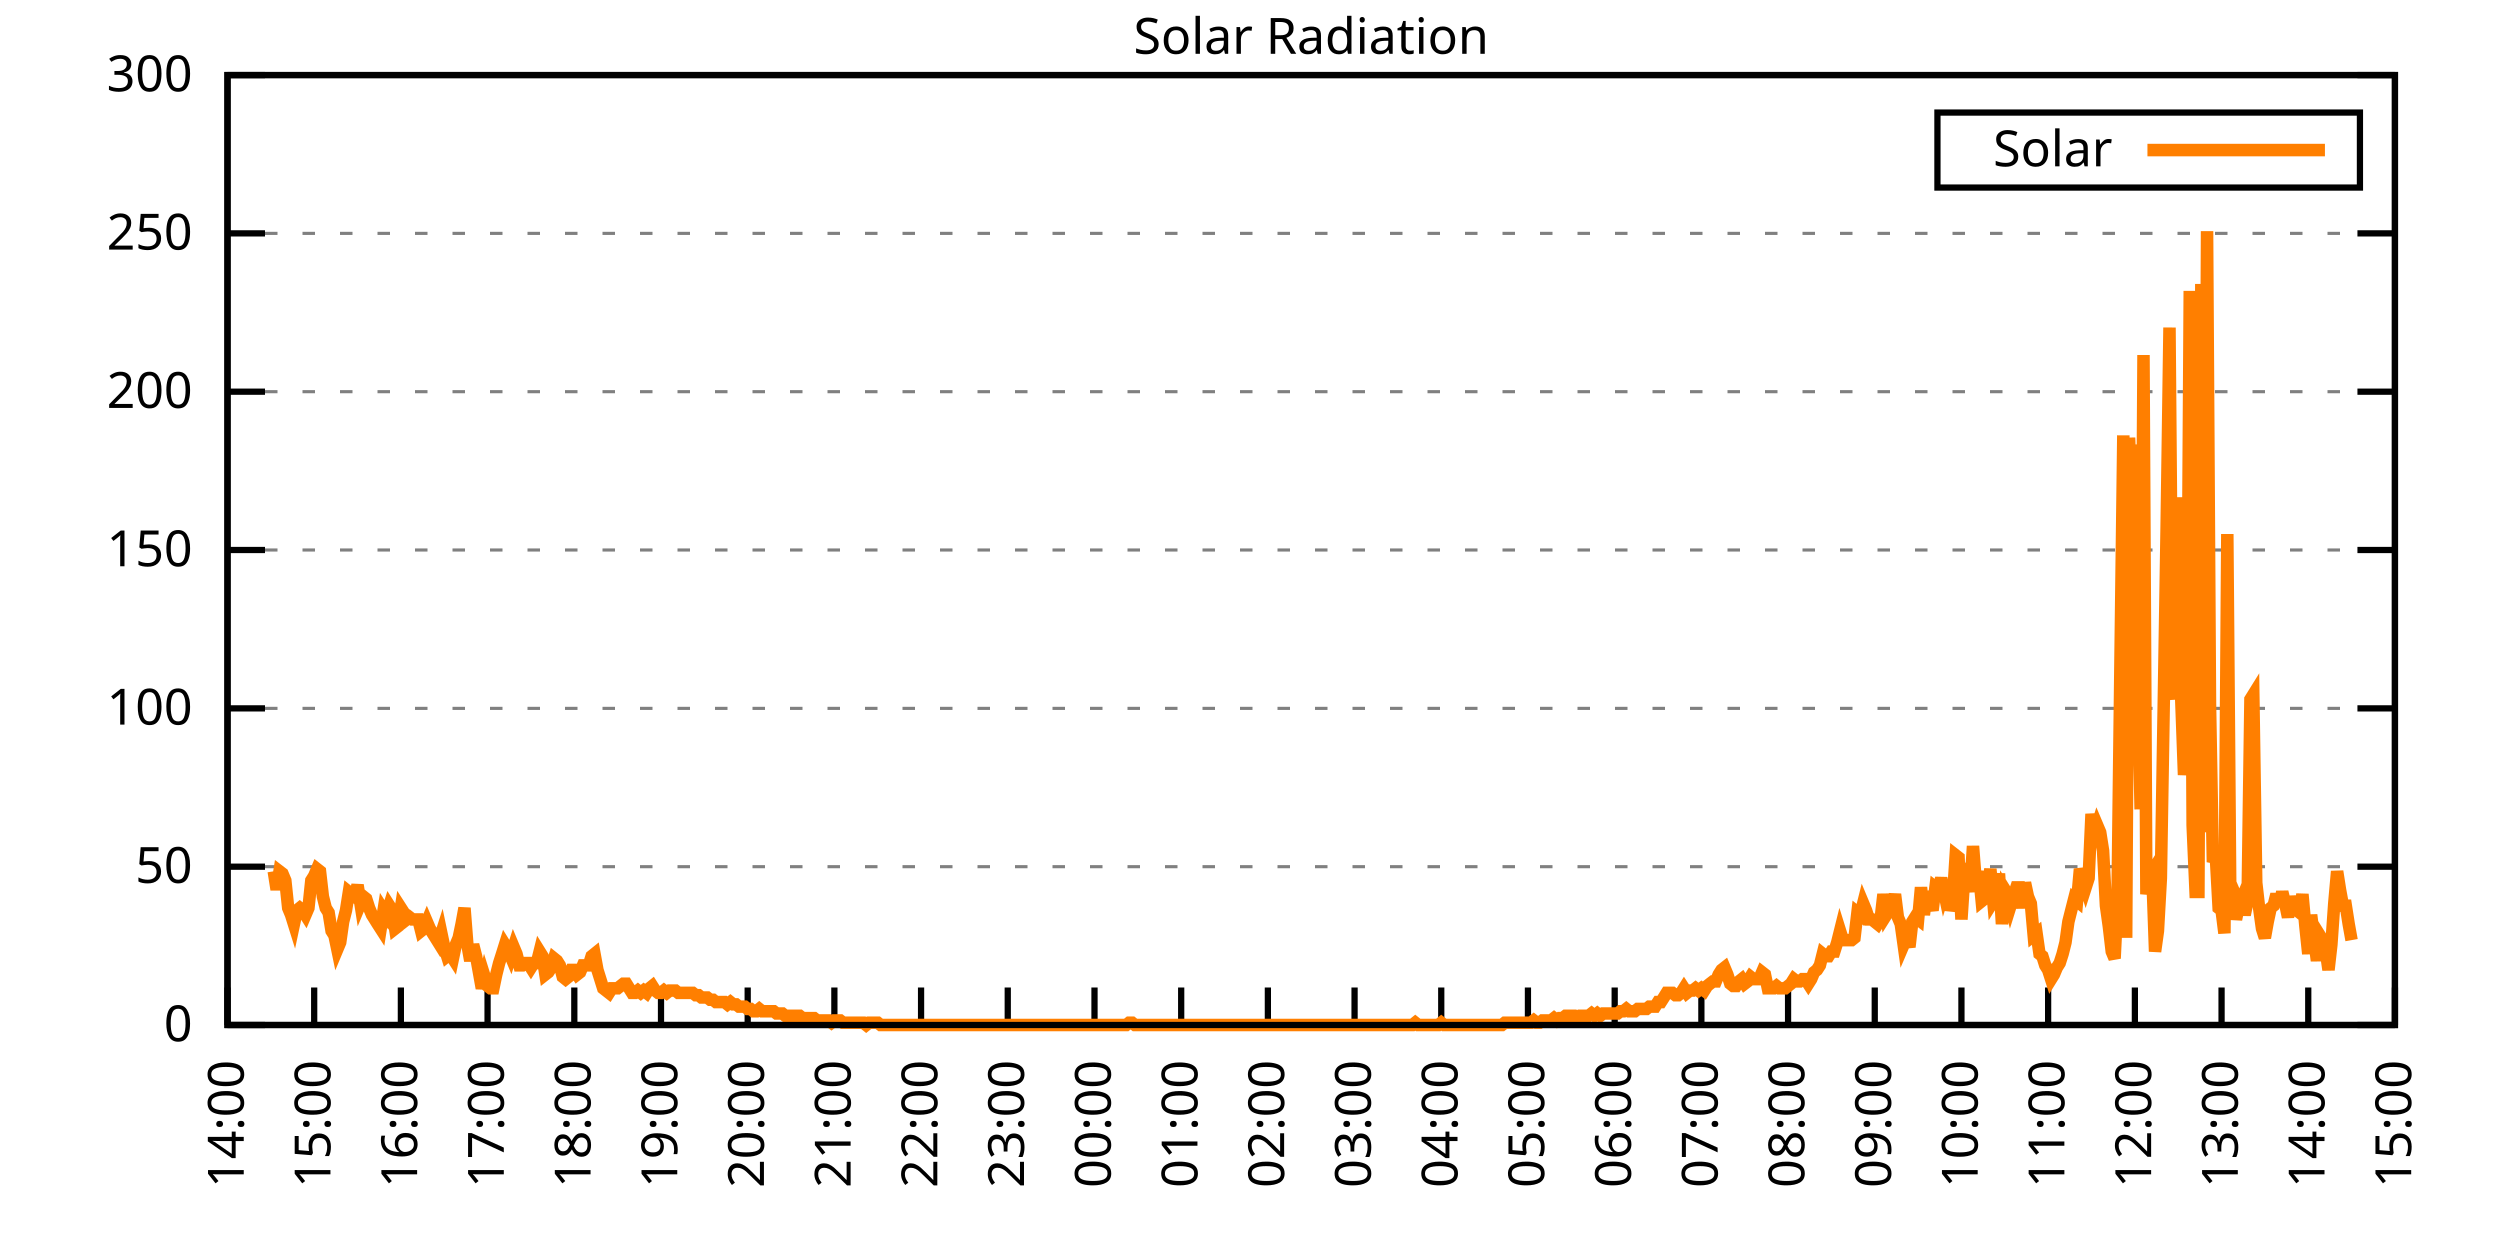
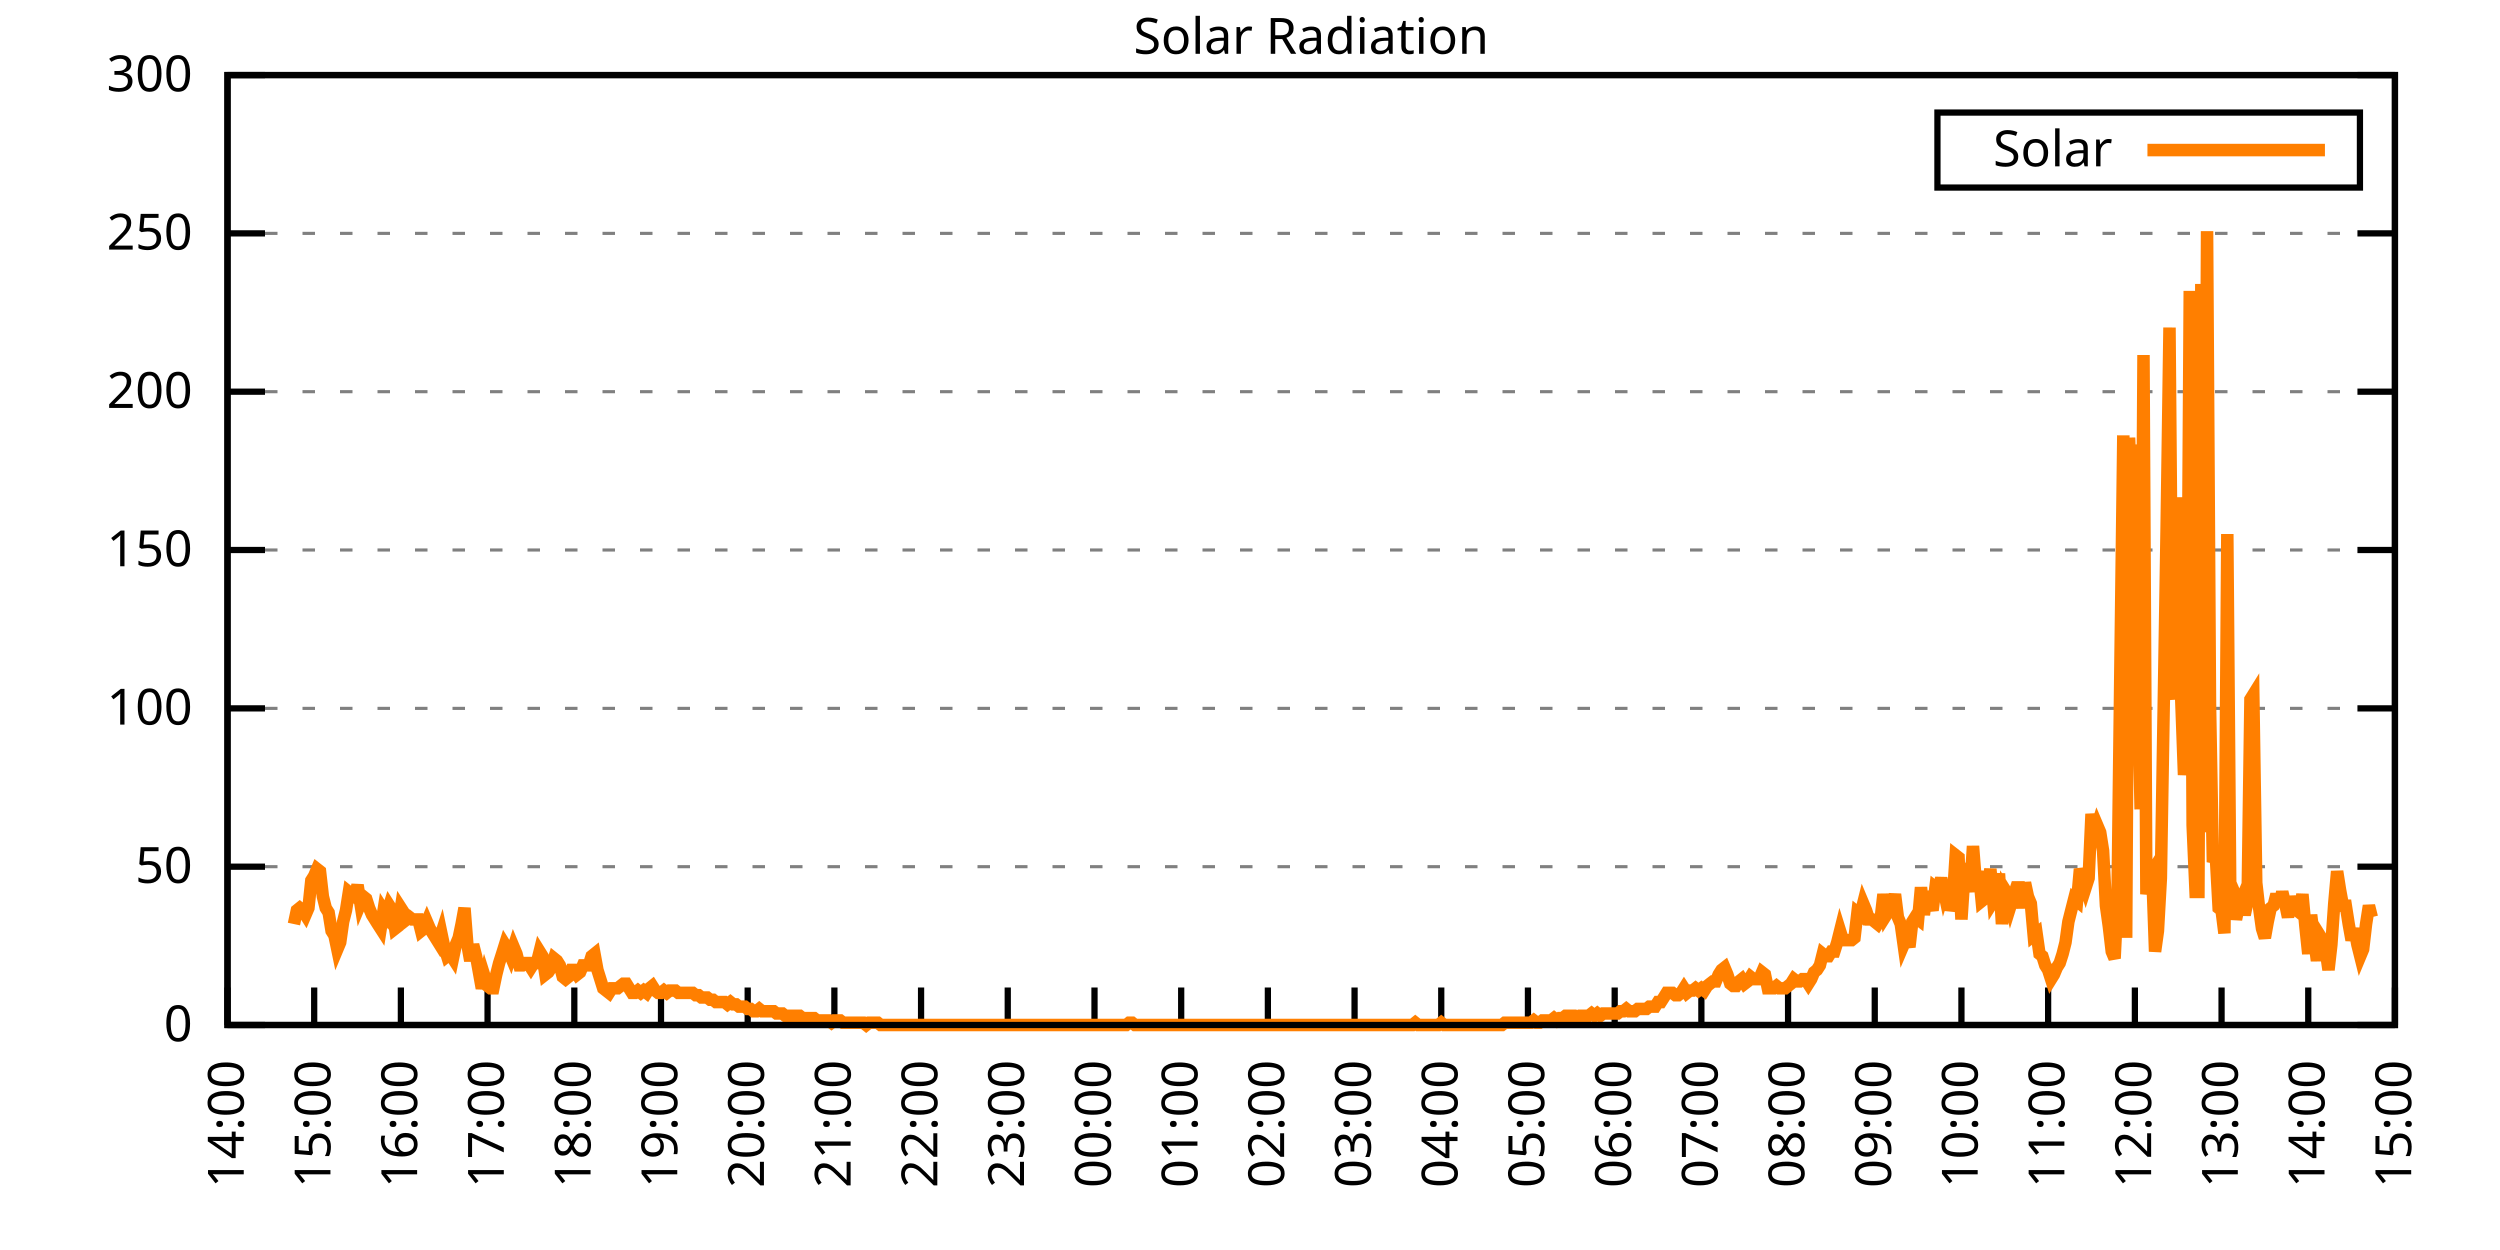
<svg xmlns="http://www.w3.org/2000/svg" xmlns:xlink="http://www.w3.org/1999/xlink" width="400" height="200" viewBox="0 0 400 200">
  <g id="gnuplot_canvas">
    <rect x="0" y="0" width="400" height="200" fill="none" />
    <defs>
      <circle id="gpDot" r="0.5" stroke-width="0.5" stroke="currentColor" />
      <path id="gpPt0" stroke-width="0.333" stroke="currentColor" d="M-1,0 h2 M0,-1 v2" />
      <path id="gpPt1" stroke-width="0.333" stroke="currentColor" d="M-1,-1 L1,1 M1,-1 L-1,1" />
      <path id="gpPt2" stroke-width="0.333" stroke="currentColor" d="M-1,0 L1,0 M0,-1 L0,1 M-1,-1 L1,1 M-1,1 L1,-1" />
      <rect id="gpPt3" stroke-width="0.333" stroke="currentColor" x="-1" y="-1" width="2" height="2" />
      <rect id="gpPt4" stroke-width="0.333" stroke="currentColor" fill="currentColor" x="-1" y="-1" width="2" height="2" />
      <circle id="gpPt5" stroke-width="0.333" stroke="currentColor" cx="0" cy="0" r="1" />
      <use xlink:href="#gpPt5" id="gpPt6" fill="currentColor" stroke="none" />
      <path id="gpPt7" stroke-width="0.333" stroke="currentColor" d="M0,-1.33 L-1.33,0.67 L1.33,0.67 z" />
      <use xlink:href="#gpPt7" id="gpPt8" fill="currentColor" stroke="none" />
      <use xlink:href="#gpPt7" id="gpPt9" stroke="currentColor" transform="rotate(180)" />
      <use xlink:href="#gpPt9" id="gpPt10" fill="currentColor" stroke="none" />
      <use xlink:href="#gpPt3" id="gpPt11" stroke="currentColor" transform="rotate(45)" />
      <use xlink:href="#gpPt11" id="gpPt12" fill="currentColor" stroke="none" />
      <path id="gpPt13" stroke-width="0.333" stroke="currentColor" d="M0,1.330 L1.265,0.411 L0.782,-1.067 L-0.782,-1.076 L-1.265,0.411 z" />
      <use xlink:href="#gpPt13" id="gpPt14" fill="currentColor" stroke="none" />
      <filter id="textbox" filterUnits="objectBoundingBox" x="0" y="0" height="1" width="1">
        <feFlood flood-color="white" flood-opacity="1" result="bgnd" />
        <feComposite in="SourceGraphic" in2="bgnd" operator="atop" />
      </filter>
      <filter id="greybox" filterUnits="objectBoundingBox" x="0" y="0" height="1" width="1">
        <feFlood flood-color="lightgrey" flood-opacity="1" result="grey" />
        <feComposite in="SourceGraphic" in2="grey" operator="atop" />
      </filter>
    </defs>
    <g fill="none" color="white" stroke="currentColor" stroke-width="1.00" stroke-linecap="butt" stroke-linejoin="miter">
</g>
    <g fill="none" color="black" stroke="currentColor" stroke-width="1.00" stroke-linecap="butt" stroke-linejoin="miter">
      <g stroke="none" shape-rendering="crispEdges">
        <polygon fill="rgb(255, 255, 255)" points="36.40,164.00 383.18,164.00 383.18,12.02 36.40,12.02 " />
      </g>
    </g>
    <g fill="none" color="black" stroke="currentColor" stroke-width="1.00" stroke-linecap="butt" stroke-linejoin="miter">
</g>
    <g fill="none" color="black" stroke="black" stroke-width="0.50" stroke-linecap="butt" stroke-linejoin="miter">
</g>
    <g fill="none" color="gray" stroke="currentColor" stroke-width="0.50" stroke-linecap="butt" stroke-linejoin="miter">
      <path stroke="gray" stroke-dasharray="2,4" class="gridline" d="M36.40,164.00 L383.19,164.00  " />
    </g>
    <g fill="none" color="gray" stroke="gray" stroke-width="1.00" stroke-linecap="butt" stroke-linejoin="miter">
</g>
    <g fill="none" color="black" stroke="currentColor" stroke-width="1.00" stroke-linecap="butt" stroke-linejoin="miter">
      <path stroke="black" d="M36.40,164.00 L42.40,164.00 M383.19,164.00 L377.19,164.00  " />
      <g transform="translate(30.80,166.60)" stroke="none" fill="black" font-family="Sans" font-size="8.00" text-anchor="end">
        <text>
          <tspan font-family="Sans"> 0</tspan>
        </text>
      </g>
    </g>
    <g fill="none" color="black" stroke="currentColor" stroke-width="1.00" stroke-linecap="butt" stroke-linejoin="miter">
</g>
    <g fill="none" color="black" stroke="black" stroke-width="0.50" stroke-linecap="butt" stroke-linejoin="miter">
</g>
    <g fill="none" color="gray" stroke="currentColor" stroke-width="0.50" stroke-linecap="butt" stroke-linejoin="miter">
      <path stroke="gray" stroke-dasharray="2,4" class="gridline" d="M36.40,138.67 L383.19,138.67  " />
    </g>
    <g fill="none" color="gray" stroke="gray" stroke-width="1.00" stroke-linecap="butt" stroke-linejoin="miter">
</g>
    <g fill="none" color="black" stroke="currentColor" stroke-width="1.00" stroke-linecap="butt" stroke-linejoin="miter">
      <path stroke="black" d="M36.40,138.67 L42.40,138.67 M383.19,138.67 L377.19,138.67  " />
      <g transform="translate(30.80,141.27)" stroke="none" fill="black" font-family="Sans" font-size="8.00" text-anchor="end">
        <text>
          <tspan font-family="Sans"> 50</tspan>
        </text>
      </g>
    </g>
    <g fill="none" color="black" stroke="currentColor" stroke-width="1.00" stroke-linecap="butt" stroke-linejoin="miter">
</g>
    <g fill="none" color="black" stroke="black" stroke-width="0.50" stroke-linecap="butt" stroke-linejoin="miter">
</g>
    <g fill="none" color="gray" stroke="currentColor" stroke-width="0.50" stroke-linecap="butt" stroke-linejoin="miter">
      <path stroke="gray" stroke-dasharray="2,4" class="gridline" d="M36.40,113.34 L383.19,113.34  " />
    </g>
    <g fill="none" color="gray" stroke="gray" stroke-width="1.00" stroke-linecap="butt" stroke-linejoin="miter">
</g>
    <g fill="none" color="black" stroke="currentColor" stroke-width="1.00" stroke-linecap="butt" stroke-linejoin="miter">
      <path stroke="black" d="M36.40,113.34 L42.40,113.34 M383.19,113.34 L377.19,113.34  " />
      <g transform="translate(30.80,115.94)" stroke="none" fill="black" font-family="Sans" font-size="8.00" text-anchor="end">
        <text>
          <tspan font-family="Sans"> 100</tspan>
        </text>
      </g>
    </g>
    <g fill="none" color="black" stroke="currentColor" stroke-width="1.00" stroke-linecap="butt" stroke-linejoin="miter">
</g>
    <g fill="none" color="black" stroke="black" stroke-width="0.50" stroke-linecap="butt" stroke-linejoin="miter">
</g>
    <g fill="none" color="gray" stroke="currentColor" stroke-width="0.50" stroke-linecap="butt" stroke-linejoin="miter">
      <path stroke="gray" stroke-dasharray="2,4" class="gridline" d="M36.40,88.00 L383.19,88.00  " />
    </g>
    <g fill="none" color="gray" stroke="gray" stroke-width="1.00" stroke-linecap="butt" stroke-linejoin="miter">
</g>
    <g fill="none" color="black" stroke="currentColor" stroke-width="1.00" stroke-linecap="butt" stroke-linejoin="miter">
      <path stroke="black" d="M36.40,88.00 L42.40,88.00 M383.19,88.00 L377.19,88.00  " />
      <g transform="translate(30.80,90.60)" stroke="none" fill="black" font-family="Sans" font-size="8.00" text-anchor="end">
        <text>
          <tspan font-family="Sans"> 150</tspan>
        </text>
      </g>
    </g>
    <g fill="none" color="black" stroke="currentColor" stroke-width="1.00" stroke-linecap="butt" stroke-linejoin="miter">
</g>
    <g fill="none" color="black" stroke="black" stroke-width="0.50" stroke-linecap="butt" stroke-linejoin="miter">
</g>
    <g fill="none" color="gray" stroke="currentColor" stroke-width="0.50" stroke-linecap="butt" stroke-linejoin="miter">
      <path stroke="gray" stroke-dasharray="2,4" class="gridline" d="M36.40,62.67 L383.19,62.67  " />
    </g>
    <g fill="none" color="gray" stroke="gray" stroke-width="1.00" stroke-linecap="butt" stroke-linejoin="miter">
</g>
    <g fill="none" color="black" stroke="currentColor" stroke-width="1.00" stroke-linecap="butt" stroke-linejoin="miter">
      <path stroke="black" d="M36.40,62.67 L42.40,62.67 M383.19,62.67 L377.19,62.67  " />
      <g transform="translate(30.80,65.27)" stroke="none" fill="black" font-family="Sans" font-size="8.00" text-anchor="end">
        <text>
          <tspan font-family="Sans"> 200</tspan>
        </text>
      </g>
    </g>
    <g fill="none" color="black" stroke="currentColor" stroke-width="1.00" stroke-linecap="butt" stroke-linejoin="miter">
</g>
    <g fill="none" color="black" stroke="black" stroke-width="0.50" stroke-linecap="butt" stroke-linejoin="miter">
</g>
    <g fill="none" color="gray" stroke="currentColor" stroke-width="0.50" stroke-linecap="butt" stroke-linejoin="miter">
      <path stroke="gray" stroke-dasharray="2,4" class="gridline" d="M36.40,37.34 L383.19,37.34  " />
    </g>
    <g fill="none" color="gray" stroke="gray" stroke-width="1.00" stroke-linecap="butt" stroke-linejoin="miter">
</g>
    <g fill="none" color="black" stroke="currentColor" stroke-width="1.00" stroke-linecap="butt" stroke-linejoin="miter">
      <path stroke="black" d="M36.40,37.34 L42.40,37.34 M383.19,37.34 L377.19,37.34  " />
      <g transform="translate(30.80,39.94)" stroke="none" fill="black" font-family="Sans" font-size="8.00" text-anchor="end">
        <text>
          <tspan font-family="Sans"> 250</tspan>
        </text>
      </g>
    </g>
    <g fill="none" color="black" stroke="currentColor" stroke-width="1.00" stroke-linecap="butt" stroke-linejoin="miter">
</g>
    <g fill="none" color="black" stroke="black" stroke-width="0.50" stroke-linecap="butt" stroke-linejoin="miter">
</g>
    <g fill="none" color="gray" stroke="currentColor" stroke-width="0.50" stroke-linecap="butt" stroke-linejoin="miter">
      <path stroke="gray" stroke-dasharray="2,4" class="gridline" d="M36.40,12.01 L383.19,12.01  " />
    </g>
    <g fill="none" color="gray" stroke="gray" stroke-width="1.00" stroke-linecap="butt" stroke-linejoin="miter">
</g>
    <g fill="none" color="black" stroke="currentColor" stroke-width="1.00" stroke-linecap="butt" stroke-linejoin="miter">
      <path stroke="black" d="M36.40,12.01 L42.40,12.01 M383.19,12.01 L377.19,12.01  " />
      <g transform="translate(30.80,14.61)" stroke="none" fill="black" font-family="Sans" font-size="8.00" text-anchor="end">
        <text>
          <tspan font-family="Sans"> 300</tspan>
        </text>
      </g>
    </g>
    <g fill="none" color="black" stroke="currentColor" stroke-width="1.00" stroke-linecap="butt" stroke-linejoin="miter">
      <path stroke="black" d="M36.40,164.00 L36.40,158.00  " />
      <g transform="translate(39.00,169.60) rotate(270.00)" stroke="none" fill="black" font-family="Sans" font-size="8.00" text-anchor="end">
        <text>
          <tspan font-family="Sans">14:00</tspan>
        </text>
      </g>
    </g>
    <g fill="none" color="black" stroke="currentColor" stroke-width="1.00" stroke-linecap="butt" stroke-linejoin="miter">
      <path stroke="black" d="M50.27,164.00 L50.27,158.00  " />
      <g transform="translate(52.87,169.60) rotate(270.00)" stroke="none" fill="black" font-family="Sans" font-size="8.00" text-anchor="end">
        <text>
          <tspan font-family="Sans">15:00</tspan>
        </text>
      </g>
    </g>
    <g fill="none" color="black" stroke="currentColor" stroke-width="1.00" stroke-linecap="butt" stroke-linejoin="miter">
      <path stroke="black" d="M64.14,164.00 L64.14,158.00  " />
      <g transform="translate(66.74,169.60) rotate(270.00)" stroke="none" fill="black" font-family="Sans" font-size="8.00" text-anchor="end">
        <text>
          <tspan font-family="Sans">16:00</tspan>
        </text>
      </g>
    </g>
    <g fill="none" color="black" stroke="currentColor" stroke-width="1.00" stroke-linecap="butt" stroke-linejoin="miter">
      <path stroke="black" d="M78.01,164.00 L78.01,158.00  " />
      <g transform="translate(80.61,169.60) rotate(270.00)" stroke="none" fill="black" font-family="Sans" font-size="8.00" text-anchor="end">
        <text>
          <tspan font-family="Sans">17:00</tspan>
        </text>
      </g>
    </g>
    <g fill="none" color="black" stroke="currentColor" stroke-width="1.00" stroke-linecap="butt" stroke-linejoin="miter">
      <path stroke="black" d="M91.89,164.00 L91.89,158.00  " />
      <g transform="translate(94.49,169.60) rotate(270.00)" stroke="none" fill="black" font-family="Sans" font-size="8.00" text-anchor="end">
        <text>
          <tspan font-family="Sans">18:00</tspan>
        </text>
      </g>
    </g>
    <g fill="none" color="black" stroke="currentColor" stroke-width="1.00" stroke-linecap="butt" stroke-linejoin="miter">
      <path stroke="black" d="M105.76,164.00 L105.76,158.00  " />
      <g transform="translate(108.36,169.60) rotate(270.00)" stroke="none" fill="black" font-family="Sans" font-size="8.00" text-anchor="end">
        <text>
          <tspan font-family="Sans">19:00</tspan>
        </text>
      </g>
    </g>
    <g fill="none" color="black" stroke="currentColor" stroke-width="1.00" stroke-linecap="butt" stroke-linejoin="miter">
      <path stroke="black" d="M119.63,164.00 L119.63,158.00  " />
      <g transform="translate(122.23,169.60) rotate(270.00)" stroke="none" fill="black" font-family="Sans" font-size="8.00" text-anchor="end">
        <text>
          <tspan font-family="Sans">20:00</tspan>
        </text>
      </g>
    </g>
    <g fill="none" color="black" stroke="currentColor" stroke-width="1.00" stroke-linecap="butt" stroke-linejoin="miter">
      <path stroke="black" d="M133.50,164.00 L133.50,158.00  " />
      <g transform="translate(136.10,169.60) rotate(270.00)" stroke="none" fill="black" font-family="Sans" font-size="8.00" text-anchor="end">
        <text>
          <tspan font-family="Sans">21:00</tspan>
        </text>
      </g>
    </g>
    <g fill="none" color="black" stroke="currentColor" stroke-width="1.00" stroke-linecap="butt" stroke-linejoin="miter">
      <path stroke="black" d="M147.37,164.00 L147.37,158.00  " />
      <g transform="translate(149.97,169.60) rotate(270.00)" stroke="none" fill="black" font-family="Sans" font-size="8.00" text-anchor="end">
        <text>
          <tspan font-family="Sans">22:00</tspan>
        </text>
      </g>
    </g>
    <g fill="none" color="black" stroke="currentColor" stroke-width="1.00" stroke-linecap="butt" stroke-linejoin="miter">
      <path stroke="black" d="M161.24,164.00 L161.24,158.00  " />
      <g transform="translate(163.84,169.60) rotate(270.00)" stroke="none" fill="black" font-family="Sans" font-size="8.00" text-anchor="end">
        <text>
          <tspan font-family="Sans">23:00</tspan>
        </text>
      </g>
    </g>
    <g fill="none" color="black" stroke="currentColor" stroke-width="1.00" stroke-linecap="butt" stroke-linejoin="miter">
      <path stroke="black" d="M175.12,164.00 L175.12,158.00  " />
      <g transform="translate(177.72,169.60) rotate(270.00)" stroke="none" fill="black" font-family="Sans" font-size="8.00" text-anchor="end">
        <text>
          <tspan font-family="Sans">00:00</tspan>
        </text>
      </g>
    </g>
    <g fill="none" color="black" stroke="currentColor" stroke-width="1.00" stroke-linecap="butt" stroke-linejoin="miter">
      <path stroke="black" d="M188.99,164.00 L188.99,158.00  " />
      <g transform="translate(191.59,169.60) rotate(270.00)" stroke="none" fill="black" font-family="Sans" font-size="8.00" text-anchor="end">
        <text>
          <tspan font-family="Sans">01:00</tspan>
        </text>
      </g>
    </g>
    <g fill="none" color="black" stroke="currentColor" stroke-width="1.00" stroke-linecap="butt" stroke-linejoin="miter">
      <path stroke="black" d="M202.86,164.00 L202.86,158.00  " />
      <g transform="translate(205.46,169.60) rotate(270.00)" stroke="none" fill="black" font-family="Sans" font-size="8.00" text-anchor="end">
        <text>
          <tspan font-family="Sans">02:00</tspan>
        </text>
      </g>
    </g>
    <g fill="none" color="black" stroke="currentColor" stroke-width="1.00" stroke-linecap="butt" stroke-linejoin="miter">
      <path stroke="black" d="M216.73,164.00 L216.73,158.00  " />
      <g transform="translate(219.33,169.60) rotate(270.00)" stroke="none" fill="black" font-family="Sans" font-size="8.00" text-anchor="end">
        <text>
          <tspan font-family="Sans">03:00</tspan>
        </text>
      </g>
    </g>
    <g fill="none" color="black" stroke="currentColor" stroke-width="1.00" stroke-linecap="butt" stroke-linejoin="miter">
      <path stroke="black" d="M230.60,164.00 L230.60,158.00  " />
      <g transform="translate(233.20,169.60) rotate(270.00)" stroke="none" fill="black" font-family="Sans" font-size="8.00" text-anchor="end">
        <text>
          <tspan font-family="Sans">04:00</tspan>
        </text>
      </g>
    </g>
    <g fill="none" color="black" stroke="currentColor" stroke-width="1.00" stroke-linecap="butt" stroke-linejoin="miter">
      <path stroke="black" d="M244.47,164.00 L244.47,158.00  " />
      <g transform="translate(247.07,169.60) rotate(270.00)" stroke="none" fill="black" font-family="Sans" font-size="8.00" text-anchor="end">
        <text>
          <tspan font-family="Sans">05:00</tspan>
        </text>
      </g>
    </g>
    <g fill="none" color="black" stroke="currentColor" stroke-width="1.00" stroke-linecap="butt" stroke-linejoin="miter">
      <path stroke="black" d="M258.35,164.00 L258.35,158.00  " />
      <g transform="translate(260.95,169.60) rotate(270.00)" stroke="none" fill="black" font-family="Sans" font-size="8.00" text-anchor="end">
        <text>
          <tspan font-family="Sans">06:00</tspan>
        </text>
      </g>
    </g>
    <g fill="none" color="black" stroke="currentColor" stroke-width="1.00" stroke-linecap="butt" stroke-linejoin="miter">
      <path stroke="black" d="M272.22,164.00 L272.22,158.00  " />
      <g transform="translate(274.82,169.60) rotate(270.00)" stroke="none" fill="black" font-family="Sans" font-size="8.00" text-anchor="end">
        <text>
          <tspan font-family="Sans">07:00</tspan>
        </text>
      </g>
    </g>
    <g fill="none" color="black" stroke="currentColor" stroke-width="1.00" stroke-linecap="butt" stroke-linejoin="miter">
      <path stroke="black" d="M286.09,164.00 L286.09,158.00  " />
      <g transform="translate(288.69,169.60) rotate(270.00)" stroke="none" fill="black" font-family="Sans" font-size="8.00" text-anchor="end">
        <text>
          <tspan font-family="Sans">08:00</tspan>
        </text>
      </g>
    </g>
    <g fill="none" color="black" stroke="currentColor" stroke-width="1.00" stroke-linecap="butt" stroke-linejoin="miter">
      <path stroke="black" d="M299.96,164.00 L299.96,158.00  " />
      <g transform="translate(302.56,169.60) rotate(270.00)" stroke="none" fill="black" font-family="Sans" font-size="8.00" text-anchor="end">
        <text>
          <tspan font-family="Sans">09:00</tspan>
        </text>
      </g>
    </g>
    <g fill="none" color="black" stroke="currentColor" stroke-width="1.00" stroke-linecap="butt" stroke-linejoin="miter">
      <path stroke="black" d="M313.83,164.00 L313.83,158.00  " />
      <g transform="translate(316.43,169.60) rotate(270.00)" stroke="none" fill="black" font-family="Sans" font-size="8.00" text-anchor="end">
        <text>
          <tspan font-family="Sans">10:00</tspan>
        </text>
      </g>
    </g>
    <g fill="none" color="black" stroke="currentColor" stroke-width="1.00" stroke-linecap="butt" stroke-linejoin="miter">
      <path stroke="black" d="M327.70,164.00 L327.70,158.00  " />
      <g transform="translate(330.30,169.60) rotate(270.00)" stroke="none" fill="black" font-family="Sans" font-size="8.00" text-anchor="end">
        <text>
          <tspan font-family="Sans">11:00</tspan>
        </text>
      </g>
    </g>
    <g fill="none" color="black" stroke="currentColor" stroke-width="1.00" stroke-linecap="butt" stroke-linejoin="miter">
      <path stroke="black" d="M341.58,164.00 L341.58,158.00  " />
      <g transform="translate(344.18,169.60) rotate(270.00)" stroke="none" fill="black" font-family="Sans" font-size="8.00" text-anchor="end">
        <text>
          <tspan font-family="Sans">12:00</tspan>
        </text>
      </g>
    </g>
    <g fill="none" color="black" stroke="currentColor" stroke-width="1.00" stroke-linecap="butt" stroke-linejoin="miter">
      <path stroke="black" d="M355.45,164.00 L355.45,158.00  " />
      <g transform="translate(358.05,169.60) rotate(270.00)" stroke="none" fill="black" font-family="Sans" font-size="8.00" text-anchor="end">
        <text>
          <tspan font-family="Sans">13:00</tspan>
        </text>
      </g>
    </g>
    <g fill="none" color="black" stroke="currentColor" stroke-width="1.00" stroke-linecap="butt" stroke-linejoin="miter">
      <path stroke="black" d="M369.32,164.00 L369.32,158.00  " />
      <g transform="translate(371.92,169.60) rotate(270.00)" stroke="none" fill="black" font-family="Sans" font-size="8.00" text-anchor="end">
        <text>
          <tspan font-family="Sans">14:00</tspan>
        </text>
      </g>
    </g>
    <g fill="none" color="black" stroke="currentColor" stroke-width="1.00" stroke-linecap="butt" stroke-linejoin="miter">
      <path stroke="black" d="M383.19,164.00 L383.19,158.00  " />
      <g transform="translate(385.79,169.60) rotate(270.00)" stroke="none" fill="black" font-family="Sans" font-size="8.00" text-anchor="end">
        <text>
          <tspan font-family="Sans">15:00</tspan>
        </text>
      </g>
    </g>
    <g fill="none" color="black" stroke="currentColor" stroke-width="1.00" stroke-linecap="butt" stroke-linejoin="miter">
</g>
    <g fill="none" color="black" stroke="currentColor" stroke-width="1.00" stroke-linecap="butt" stroke-linejoin="miter">
      <path stroke="black" d="M36.40,12.01 L36.40,164.00 L383.19,164.00 L383.19,12.01 L36.40,12.01 Z  " />
    </g>
    <g fill="none" color="black" stroke="currentColor" stroke-width="1.00" stroke-linecap="butt" stroke-linejoin="miter">
</g>
    <g fill="none" color="black" stroke="currentColor" stroke-width="1.00" stroke-linecap="butt" stroke-linejoin="miter">
      <path stroke="black" d="M309.99,30.01 L309.99,18.01 L377.59,18.01 L377.59,30.01 L309.99,30.01 Z  " />
    </g>
    <g id="Solar_Radiation_plot_1">
      <g fill="none" color="white" stroke="black" stroke-width="2.00" stroke-linecap="butt" stroke-linejoin="miter">
</g>
      <g fill="none" color="black" stroke="currentColor" stroke-width="2.00" stroke-linecap="butt" stroke-linejoin="miter">
        <g transform="translate(337.99,26.61)" stroke="none" fill="black" font-family="Sans" font-size="8.00" text-anchor="end">
          <text>
            <tspan font-family="Sans">Solar</tspan>
          </text>
        </g>
      </g>
      <g fill="none" color="black" stroke="currentColor" stroke-width="2.00" stroke-linecap="butt" stroke-linejoin="miter">
-         <path stroke="rgb(255, 127,   0)" d="M343.59,24.01 L371.99,24.01 M43.80,139.41 L44.26,142.34 L44.72,139.41 L45.19,139.77 L45.65,140.87 L46.11,145.28   L46.57,146.38 L47.03,147.85 L47.50,145.65 L47.96,145.28 L48.42,145.65 L48.88,146.38 L49.35,145.28 L49.81,140.87   L50.27,140.14 L50.73,139.04 L51.20,139.41 L51.66,143.44 L52.12,145.28 L52.58,146.01 L53.05,148.95 L53.51,149.68   L53.97,151.89 L54.43,150.79 L54.90,147.48 L55.36,145.65 L55.82,142.71 L56.28,143.08 L56.75,143.44 L57.21,141.61   L57.67,144.55 L58.13,143.44 L58.59,143.81 L59.06,145.28 L59.52,146.38 L59.98,147.11 L60.44,147.85 L60.91,148.58   L61.37,145.65 L61.83,146.38 L62.29,144.91 L62.76,145.65 L63.22,148.58 L63.68,148.22 L64.14,145.28 L64.61,146.01   L65.07,147.11 L65.53,146.75 L65.99,147.11 L66.46,147.11 L66.92,147.11 L67.38,148.95 L67.84,148.58 L68.30,147.48   L68.77,148.58 L69.23,149.32 L69.69,150.05 L70.15,150.79 L70.62,149.32 L71.08,151.52 L71.54,152.99 L72.00,152.62   L72.47,153.35 L72.93,151.15 L73.39,150.05 L73.85,147.85 L74.32,145.28 L74.78,151.15 L75.24,153.72 L75.70,151.15   L76.17,152.99 L76.63,155.56 L77.09,158.13 L77.55,156.29 L78.01,157.76 L78.48,158.13 L78.94,158.13 L79.40,155.92   L79.86,154.09 L80.33,152.62 L80.79,151.15 L81.25,151.89 L81.71,152.99 L82.18,151.52 L82.64,152.62 L83.10,154.46   L83.56,154.46 L84.03,154.09 L84.49,154.09 L84.95,154.82 L85.41,154.09 L85.88,154.09 L86.34,152.25 L86.80,152.99   L87.26,155.92 L87.72,155.56 L88.19,154.82 L88.65,153.35 L89.11,153.72 L89.57,154.46 L90.04,156.29 L90.50,156.66   L90.96,156.29 L91.42,155.19 L91.89,155.19 L92.35,155.92 L92.81,155.56 L93.27,154.46 L93.74,154.46 L94.20,154.46   L94.66,152.99 L95.12,152.62 L95.59,155.19 L96.05,156.66 L96.51,158.13 L96.97,158.49 L97.44,158.86 L97.90,158.13   L98.36,158.13 L98.82,158.13 L99.28,157.76 L99.75,157.39 L100.21,157.39 L100.67,158.13 L101.13,158.86 L101.60,158.86   L102.06,158.49 L102.52,158.86 L102.98,158.49 L103.45,158.86 L103.91,158.13 L104.37,157.76 L104.83,158.49 L105.30,158.86   L105.76,158.86 L106.22,158.49 L106.68,158.86 L107.15,158.49 L107.61,158.49 L108.07,158.49 L108.53,158.86 L108.99,158.86   L109.46,158.86 L109.92,158.86 L110.38,158.86 L110.84,158.86 L111.31,159.23 L111.77,159.23 L112.23,159.60 L112.69,159.60   L113.16,159.60 L113.62,159.96 L114.08,159.96 L114.54,160.33 L115.01,160.33 L115.47,160.33 L115.93,160.33 L116.39,160.70   L116.86,160.33 L117.32,160.70 L117.78,160.70 L118.24,161.06 L118.70,161.06 L119.17,161.06 L119.63,161.43 L120.09,161.43   L120.55,161.80 L121.02,161.80 L121.48,161.43 L121.94,161.80 L122.40,161.80 L122.87,161.80 L123.33,161.80 L123.79,161.80   L124.25,162.16 L124.72,162.16 L125.18,162.16 L125.64,162.53 L126.10,162.53 L126.57,162.53 L127.03,162.53 L127.49,162.53   L127.95,162.53 L128.41,162.90 L128.88,162.90 L129.34,162.90 L129.80,162.90 L130.26,162.90 L130.73,163.27 L131.19,163.27   L131.65,163.27 L132.11,163.27 L132.58,163.27 L133.04,163.63 L133.50,163.27 L133.96,163.27 L134.43,163.27 L134.89,163.63   L135.35,163.63 L135.81,163.63 L136.28,163.63 L136.74,163.63 L137.20,163.63 L137.66,163.63 L138.13,163.63 L138.59,164.00   L139.05,163.63 L139.51,163.63 L139.97,163.63 L140.44,163.63 L140.90,164.00 L141.36,164.00 L141.82,164.00 L142.29,164.00   L142.75,164.00 L143.21,164.00 L143.67,164.00 L144.14,164.00 L144.60,164.00 L145.06,164.00 L145.52,164.00 L145.99,164.00   L146.45,164.00 L146.91,164.00 L147.37,164.00 L147.84,164.00 L148.30,164.00 L148.76,164.00 L149.22,164.00 L149.68,164.00   L150.15,164.00 L150.61,164.00 L151.07,164.00 L151.53,164.00 L152.00,164.00 L152.46,164.00 L152.92,164.00 L153.38,164.00   L153.85,164.00 L154.31,164.00 L154.77,164.00 L155.23,164.00 L155.70,164.00 L156.16,164.00 L156.62,164.00 L157.08,164.00   L157.55,164.00 L158.01,164.00 L158.47,164.00 L158.93,164.00 L159.39,164.00 L159.86,164.00 L160.32,164.00 L160.78,164.00   L161.24,164.00 L161.71,164.00 L162.17,164.00 L162.63,164.00 L163.09,164.00 L163.56,164.00 L164.02,164.00 L164.48,164.00   L164.94,164.00 L165.41,164.00 L165.87,164.00 L166.33,164.00 L166.79,164.00 L167.26,164.00 L167.72,164.00 L168.18,164.00   L168.64,164.00 L169.10,164.00 L169.57,164.00 L170.03,164.00 L170.49,164.00 L170.95,164.00 L171.42,164.00 L171.88,164.00   L172.34,164.00 L172.80,164.00 L173.27,164.00 L173.73,164.00 L174.19,164.00 L174.65,164.00 L175.12,164.00 L175.58,164.00   L176.04,164.00 L176.50,164.00 L176.97,164.00 L177.43,164.00 L177.89,164.00 L178.35,164.00 L178.82,164.00 L179.28,164.00   L179.74,164.00 L180.20,164.00 L180.66,163.63 L181.13,163.63 L181.59,164.00 L182.05,164.00 L182.51,164.00 L182.98,164.00   L183.44,164.00 L183.90,164.00 L184.36,164.00 L184.83,164.00 L185.29,164.00 L185.75,164.00 L186.21,164.00 L186.68,164.00   L187.14,164.00 L187.60,164.00 L188.06,164.00 L188.53,164.00 L188.99,164.00 L189.45,164.00 L189.91,164.00 L190.37,164.00   L190.84,164.00 L191.30,164.00 L191.76,164.00 L192.22,164.00 L192.69,164.00 L193.15,164.00 L193.61,164.00 L194.07,164.00   L194.54,164.00 L195.00,164.00 L195.46,164.00 L195.92,164.00 L196.39,164.00 L196.85,164.00 L197.31,164.00 L197.77,164.00   L198.24,164.00 L198.70,164.00 L199.16,164.00 L199.62,164.00 L200.08,164.00 L200.55,164.00 L201.01,164.00 L201.47,164.00   L201.93,164.00 L202.40,164.00 L202.86,164.00 L203.32,164.00 L203.78,164.00 L204.25,164.00 L204.71,164.00 L205.17,164.00   L205.63,164.00 L206.10,164.00 L206.56,164.00 L207.02,164.00 L207.48,164.00 L207.95,164.00 L208.41,164.00 L208.87,164.00   L209.33,164.00 L209.80,164.00 L210.26,164.00 L210.72,164.00 L211.18,164.00 L211.64,164.00 L212.11,164.00 L212.57,164.00   L213.03,164.00 L213.49,164.00 L213.96,164.00 L214.42,164.00 L214.88,164.00 L215.34,164.00 L215.81,164.00 L216.27,164.00   L216.73,164.00 L217.19,164.00 L217.66,164.00 L218.12,164.00 L218.58,164.00 L219.04,164.00 L219.51,164.00 L219.97,164.00   L220.43,164.00 L220.89,164.00 L221.35,164.00 L221.82,164.00 L222.28,164.00 L222.74,164.00 L223.20,164.00 L223.67,164.00   L224.13,164.00 L224.59,164.00 L225.05,164.00 L225.52,164.00 L225.98,164.00 L226.44,163.63 L226.90,164.00 L227.37,164.00   L227.83,164.00 L228.29,164.00 L228.75,164.00 L229.22,164.00 L229.68,164.00 L230.14,164.00 L230.60,163.63 L231.06,164.00   L231.53,164.00 L231.99,164.00 L232.45,164.00 L232.91,164.00 L233.38,164.00 L233.84,164.00 L234.30,164.00 L234.76,164.00   L235.23,164.00 L235.69,164.00 L236.15,164.00 L236.61,164.00 L237.08,164.00 L237.54,164.00 L238.00,164.00 L238.46,164.00   L238.93,164.00 L239.39,164.00 L239.85,164.00 L240.31,164.00 L240.77,163.63 L241.24,163.63 L241.70,163.63 L242.16,163.63   L242.62,163.63 L243.09,163.63 L243.55,163.63 L244.01,163.63 L244.47,163.63 L244.94,163.63 L245.40,163.27 L245.86,163.63   L246.32,163.63 L246.79,163.27 L247.25,163.27 L247.71,163.27 L248.17,163.27 L248.64,162.90 L249.10,163.27 L249.56,162.90   L250.02,162.90 L250.49,162.53 L250.95,162.53 L251.41,162.53 L251.87,162.53 L252.33,162.90 L252.80,162.53 L253.26,162.53   L253.72,162.53 L254.18,162.53 L254.65,162.16 L255.11,162.53 L255.57,162.16 L256.03,162.53 L256.50,162.16 L256.96,162.16   L257.42,162.16 L257.88,162.16 L258.35,162.16 L258.81,162.16 L259.27,161.80 L259.73,161.80 L260.20,161.43 L260.66,161.80   L261.12,161.80 L261.58,161.80 L262.04,161.43 L262.51,161.43 L262.97,161.43 L263.43,161.43 L263.89,161.06 L264.36,161.06   L264.82,161.06 L265.28,160.33 L265.74,160.33 L266.21,159.60 L266.67,158.86 L267.13,158.86 L267.59,158.86 L268.06,159.23   L268.52,159.23 L268.98,158.86 L269.44,158.13 L269.91,158.86 L270.37,158.49 L270.83,158.49 L271.29,158.13 L271.75,158.49   L272.22,158.13 L272.68,158.49 L273.14,157.76 L273.60,157.39 L274.07,157.03 L274.53,157.03 L274.99,155.92 L275.45,155.19   L275.92,154.82 L276.38,155.92 L276.84,157.39 L277.30,157.76 L277.77,157.76 L278.23,157.03 L278.69,156.66 L279.15,157.39   L279.62,157.03 L280.08,156.29 L280.54,156.66 L281.00,156.66 L281.46,156.66 L281.93,155.56 L282.39,155.92 L282.85,158.13   L283.31,158.13 L283.78,158.13 L284.24,157.76 L284.70,158.13 L285.16,158.13 L285.63,158.13 L286.09,157.76 L286.55,157.39   L287.01,156.66 L287.48,157.03 L287.94,157.03 L288.40,156.66 L288.86,156.66 L289.33,157.39 L289.79,156.66 L290.25,155.56   L290.71,155.19 L291.18,154.46 L291.64,152.62 L292.10,152.99 L292.56,152.99 L293.02,152.25 L293.49,152.25 L293.95,150.79   L294.41,148.95 L294.87,150.42 L295.34,150.42 L295.80,150.42 L296.26,150.42 L296.72,150.05 L297.19,146.01 L297.65,146.38   L298.11,144.55 L298.57,145.65 L299.04,147.11 L299.50,147.11 L299.96,147.48 L300.42,147.85 L300.89,147.11 L301.35,143.08   L301.81,146.38 L302.27,145.65 L302.73,145.28 L303.20,143.08 L303.66,146.75 L304.12,147.85 L304.58,151.15 L305.05,150.05   L305.51,151.52 L305.97,147.48 L306.43,146.75 L306.90,147.11 L307.36,141.98 L307.82,146.38 L308.28,142.71 L308.75,144.18   L309.21,145.65 L309.67,141.98 L310.13,142.34 L310.60,140.51 L311.06,142.71 L311.52,141.24 L311.98,145.65 L312.44,144.18   L312.91,136.84 L313.37,137.20 L313.83,147.11 L314.29,140.14 L314.76,139.41 L315.22,142.71 L315.68,135.37 L316.14,141.24   L316.61,139.41 L317.07,144.18 L317.53,143.81 L317.99,142.34 L318.46,139.04 L318.92,144.18 L319.38,143.44 L319.84,139.77   L320.31,147.85 L320.77,142.34 L321.23,143.08 L321.69,144.91 L322.15,143.44 L322.62,141.98 L323.08,141.98 L323.54,145.28   L324.00,141.24 L324.47,143.44 L324.93,144.55 L325.39,149.68 L325.85,149.32 L326.32,152.62 L326.78,152.99 L327.24,154.46   L327.70,155.19 L328.17,156.66 L328.63,155.92 L329.09,154.82 L329.55,154.09 L330.02,152.62 L330.48,150.79 L330.94,147.48   L331.40,145.65 L331.87,143.81 L332.33,144.18 L332.79,139.04 L333.25,140.51 L333.71,141.98 L334.18,140.51 L334.64,130.23   L335.10,133.53 L335.56,132.06 L336.03,133.17 L336.49,136.10 L336.95,144.91 L337.41,148.22 L337.88,152.25 L338.34,153.35   L338.80,143.81 L339.26,106.74 L339.73,69.66 L340.19,150.05 L340.65,70.03 L341.11,81.78 L341.58,71.13 L342.04,107.84   L342.50,129.49 L342.96,56.81 L343.42,143.08 L343.89,140.14 L344.35,139.41 L344.81,152.25 L345.27,148.95 L345.74,140.51   L346.20,112.61 L346.66,84.34 L347.12,52.41 L347.59,108.57 L348.05,111.88 L348.51,79.57 L348.97,111.14 L349.44,123.99   L349.90,119.22 L350.36,46.54 L350.82,132.06 L351.29,142.71 L351.75,142.71 L352.21,45.43 L352.67,133.17 L353.13,36.99   L353.60,112.61 L354.06,137.94 L354.52,136.84 L354.98,145.28 L355.45,145.65 L355.91,149.32 L356.37,85.45 L356.83,141.24   L357.30,142.34 L357.76,147.11 L358.22,144.91 L358.68,143.81 L359.15,146.38 L359.61,144.18 L360.07,111.88 L360.53,111.14   L361.00,141.24 L361.46,145.28 L361.92,148.58 L362.38,150.05 L362.84,147.48 L363.31,145.28 L363.77,144.91 L364.23,143.08   L364.69,144.91 L365.16,142.71 L365.62,144.55 L366.08,146.75 L366.54,143.44 L367.01,145.65 L367.47,145.65 L367.93,146.01   L368.39,143.08 L368.86,148.22 L369.32,152.62 L369.78,146.38 L370.24,150.05 L370.71,153.72 L371.17,149.68 L371.63,150.42   L372.09,151.89 L372.56,155.19 L373.02,151.15 L373.48,144.55 L373.94,139.41 L374.40,142.34 L374.87,144.91 L375.33,144.91   L375.79,147.85 L376.25,150.42  " />
+         <path stroke="rgb(255, 127,   0)" d="M343.59,24.01 L371.99,24.01 M47.03,147.85 L47.50,145.65 L47.96,145.28 L48.42,145.65 L48.88,146.38 L49.35,145.28   L49.81,140.87 L50.27,140.14 L50.73,139.04 L51.20,139.41 L51.66,143.44 L52.12,145.28 L52.58,146.01 L53.05,148.95   L53.51,149.68 L53.97,151.89 L54.43,150.79 L54.90,147.48 L55.36,145.65 L55.82,142.71 L56.28,143.08 L56.75,143.44   L57.21,141.61 L57.67,144.55 L58.13,143.44 L58.59,143.81 L59.06,145.28 L59.52,146.38 L59.98,147.11 L60.44,147.85   L60.91,148.58 L61.37,145.65 L61.83,146.38 L62.29,144.91 L62.76,145.65 L63.22,148.58 L63.68,148.22 L64.14,145.28   L64.61,146.01 L65.07,147.11 L65.53,146.75 L65.99,147.11 L66.46,147.11 L66.92,147.11 L67.38,148.95 L67.84,148.58   L68.30,147.48 L68.77,148.58 L69.23,149.32 L69.69,150.05 L70.15,150.79 L70.62,149.32 L71.08,151.52 L71.54,152.99   L72.00,152.62 L72.47,153.35 L72.93,151.15 L73.39,150.05 L73.85,147.85 L74.32,145.28 L74.78,151.15 L75.24,153.72   L75.70,151.15 L76.17,152.99 L76.63,155.56 L77.09,158.13 L77.55,156.29 L78.01,157.76 L78.48,158.13 L78.94,158.13   L79.40,155.92 L79.86,154.09 L80.33,152.62 L80.79,151.15 L81.25,151.89 L81.71,152.99 L82.18,151.52 L82.64,152.62   L83.10,154.46 L83.56,154.46 L84.03,154.09 L84.49,154.09 L84.95,154.82 L85.41,154.09 L85.88,154.09 L86.34,152.25   L86.80,152.99 L87.26,155.92 L87.72,155.56 L88.19,154.82 L88.65,153.35 L89.11,153.72 L89.57,154.46 L90.04,156.29   L90.50,156.66 L90.96,156.29 L91.42,155.19 L91.89,155.19 L92.35,155.92 L92.81,155.56 L93.27,154.46 L93.74,154.46   L94.20,154.46 L94.66,152.99 L95.12,152.62 L95.59,155.19 L96.05,156.66 L96.51,158.13 L96.97,158.49 L97.44,158.86   L97.90,158.13 L98.36,158.13 L98.82,158.13 L99.28,157.76 L99.75,157.39 L100.21,157.39 L100.67,158.13 L101.13,158.86   L101.60,158.86 L102.06,158.49 L102.52,158.86 L102.98,158.49 L103.45,158.86 L103.91,158.13 L104.37,157.76 L104.83,158.49   L105.30,158.86 L105.76,158.86 L106.22,158.49 L106.68,158.86 L107.15,158.49 L107.61,158.49 L108.07,158.49 L108.53,158.86   L108.99,158.86 L109.46,158.86 L109.92,158.86 L110.38,158.86 L110.84,158.86 L111.31,159.23 L111.77,159.23 L112.23,159.60   L112.69,159.60 L113.16,159.60 L113.62,159.96 L114.08,159.96 L114.54,160.33 L115.01,160.33 L115.47,160.33 L115.93,160.33   L116.39,160.70 L116.86,160.33 L117.32,160.70 L117.78,160.70 L118.24,161.06 L118.70,161.06 L119.17,161.06 L119.63,161.43   L120.09,161.43 L120.55,161.80 L121.02,161.80 L121.48,161.43 L121.94,161.80 L122.40,161.80 L122.87,161.80 L123.33,161.80   L123.79,161.80 L124.25,162.16 L124.72,162.16 L125.18,162.16 L125.64,162.53 L126.10,162.53 L126.57,162.53 L127.03,162.53   L127.49,162.53 L127.95,162.53 L128.41,162.90 L128.88,162.90 L129.34,162.90 L129.80,162.90 L130.26,162.90 L130.73,163.27   L131.19,163.27 L131.65,163.27 L132.11,163.27 L132.58,163.27 L133.04,163.63 L133.50,163.27 L133.96,163.27 L134.43,163.27   L134.89,163.63 L135.35,163.63 L135.81,163.63 L136.28,163.63 L136.74,163.63 L137.20,163.63 L137.66,163.63 L138.13,163.63   L138.59,164.00 L139.05,163.63 L139.51,163.63 L139.97,163.63 L140.44,163.63 L140.90,164.00 L141.36,164.00 L141.82,164.00   L142.29,164.00 L142.75,164.00 L143.21,164.00 L143.67,164.00 L144.14,164.00 L144.60,164.00 L145.06,164.00 L145.52,164.00   L145.99,164.00 L146.45,164.00 L146.91,164.00 L147.37,164.00 L147.84,164.00 L148.30,164.00 L148.76,164.00 L149.22,164.00   L149.68,164.00 L150.15,164.00 L150.61,164.00 L151.07,164.00 L151.53,164.00 L152.00,164.00 L152.46,164.00 L152.92,164.00   L153.38,164.00 L153.85,164.00 L154.31,164.00 L154.77,164.00 L155.23,164.00 L155.70,164.00 L156.16,164.00 L156.62,164.00   L157.08,164.00 L157.55,164.00 L158.01,164.00 L158.47,164.00 L158.93,164.00 L159.39,164.00 L159.86,164.00 L160.32,164.00   L160.78,164.00 L161.24,164.00 L161.71,164.00 L162.17,164.00 L162.63,164.00 L163.09,164.00 L163.56,164.00 L164.02,164.00   L164.48,164.00 L164.94,164.00 L165.41,164.00 L165.87,164.00 L166.33,164.00 L166.79,164.00 L167.26,164.00 L167.72,164.00   L168.18,164.00 L168.64,164.00 L169.10,164.00 L169.57,164.00 L170.03,164.00 L170.49,164.00 L170.95,164.00 L171.42,164.00   L171.88,164.00 L172.34,164.00 L172.80,164.00 L173.27,164.00 L173.73,164.00 L174.19,164.00 L174.65,164.00 L175.12,164.00   L175.58,164.00 L176.04,164.00 L176.50,164.00 L176.97,164.00 L177.43,164.00 L177.89,164.00 L178.35,164.00 L178.82,164.00   L179.28,164.00 L179.74,164.00 L180.20,164.00 L180.66,163.63 L181.13,163.63 L181.59,164.00 L182.05,164.00 L182.51,164.00   L182.98,164.00 L183.44,164.00 L183.90,164.00 L184.36,164.00 L184.83,164.00 L185.29,164.00 L185.75,164.00 L186.21,164.00   L186.68,164.00 L187.14,164.00 L187.60,164.00 L188.06,164.00 L188.53,164.00 L188.99,164.00 L189.45,164.00 L189.91,164.00   L190.37,164.00 L190.84,164.00 L191.30,164.00 L191.76,164.00 L192.22,164.00 L192.69,164.00 L193.15,164.00 L193.61,164.00   L194.07,164.00 L194.54,164.00 L195.00,164.00 L195.46,164.00 L195.92,164.00 L196.39,164.00 L196.85,164.00 L197.31,164.00   L197.77,164.00 L198.24,164.00 L198.70,164.00 L199.16,164.00 L199.62,164.00 L200.08,164.00 L200.55,164.00 L201.01,164.00   L201.47,164.00 L201.93,164.00 L202.40,164.00 L202.86,164.00 L203.32,164.00 L203.78,164.00 L204.25,164.00 L204.71,164.00   L205.17,164.00 L205.63,164.00 L206.10,164.00 L206.56,164.00 L207.02,164.00 L207.48,164.00 L207.95,164.00 L208.41,164.00   L208.87,164.00 L209.33,164.00 L209.80,164.00 L210.26,164.00 L210.72,164.00 L211.18,164.00 L211.64,164.00 L212.11,164.00   L212.57,164.00 L213.03,164.00 L213.49,164.00 L213.96,164.00 L214.42,164.00 L214.88,164.00 L215.34,164.00 L215.81,164.00   L216.27,164.00 L216.73,164.00 L217.19,164.00 L217.66,164.00 L218.12,164.00 L218.58,164.00 L219.04,164.00 L219.51,164.00   L219.97,164.00 L220.43,164.00 L220.89,164.00 L221.35,164.00 L221.82,164.00 L222.28,164.00 L222.74,164.00 L223.20,164.00   L223.67,164.00 L224.13,164.00 L224.59,164.00 L225.05,164.00 L225.52,164.00 L225.98,164.00 L226.44,163.63 L226.90,164.00   L227.37,164.00 L227.83,164.00 L228.29,164.00 L228.75,164.00 L229.22,164.00 L229.68,164.00 L230.14,164.00 L230.60,163.63   L231.06,164.00 L231.53,164.00 L231.99,164.00 L232.45,164.00 L232.91,164.00 L233.38,164.00 L233.84,164.00 L234.30,164.00   L234.76,164.00 L235.23,164.00 L235.69,164.00 L236.15,164.00 L236.61,164.00 L237.08,164.00 L237.54,164.00 L238.00,164.00   L238.46,164.00 L238.93,164.00 L239.39,164.00 L239.85,164.00 L240.31,164.00 L240.77,163.63 L241.24,163.63 L241.70,163.63   L242.16,163.63 L242.62,163.63 L243.09,163.63 L243.55,163.63 L244.01,163.63 L244.47,163.63 L244.94,163.63 L245.40,163.27   L245.86,163.63 L246.32,163.63 L246.79,163.27 L247.25,163.27 L247.71,163.27 L248.17,163.27 L248.64,162.90 L249.10,163.27   L249.56,162.90 L250.02,162.90 L250.49,162.53 L250.95,162.53 L251.41,162.53 L251.87,162.53 L252.33,162.90 L252.80,162.53   L253.26,162.53 L253.72,162.53 L254.18,162.53 L254.65,162.16 L255.11,162.53 L255.57,162.16 L256.03,162.53 L256.50,162.16   L256.96,162.16 L257.42,162.16 L257.88,162.16 L258.35,162.16 L258.81,162.16 L259.27,161.80 L259.73,161.80 L260.20,161.43   L260.66,161.80 L261.12,161.80 L261.58,161.80 L262.04,161.43 L262.51,161.43 L262.97,161.43 L263.43,161.43 L263.89,161.06   L264.36,161.06 L264.82,161.06 L265.28,160.33 L265.74,160.33 L266.21,159.60 L266.67,158.86 L267.13,158.86 L267.59,158.86   L268.06,159.23 L268.52,159.23 L268.98,158.86 L269.44,158.13 L269.91,158.86 L270.37,158.49 L270.83,158.49 L271.29,158.13   L271.75,158.49 L272.22,158.13 L272.68,158.49 L273.14,157.76 L273.60,157.39 L274.07,157.03 L274.53,157.03 L274.99,155.92   L275.45,155.19 L275.92,154.82 L276.38,155.92 L276.84,157.39 L277.30,157.76 L277.77,157.76 L278.23,157.03 L278.69,156.66   L279.15,157.39 L279.62,157.03 L280.08,156.29 L280.54,156.66 L281.00,156.66 L281.46,156.66 L281.93,155.56 L282.39,155.92   L282.85,158.13 L283.31,158.13 L283.78,158.13 L284.24,157.76 L284.70,158.13 L285.16,158.13 L285.63,158.13 L286.09,157.76   L286.55,157.39 L287.01,156.66 L287.48,157.03 L287.94,157.03 L288.40,156.66 L288.86,156.66 L289.33,157.39 L289.79,156.66   L290.25,155.56 L290.71,155.19 L291.18,154.46 L291.64,152.62 L292.10,152.99 L292.56,152.99 L293.02,152.25 L293.49,152.25   L293.95,150.79 L294.41,148.95 L294.87,150.42 L295.34,150.42 L295.80,150.42 L296.26,150.42 L296.72,150.05 L297.19,146.01   L297.65,146.38 L298.11,144.55 L298.57,145.65 L299.04,147.11 L299.50,147.11 L299.96,147.48 L300.42,147.85 L300.89,147.11   L301.35,143.08 L301.81,146.38 L302.27,145.65 L302.73,145.28 L303.20,143.08 L303.66,146.75 L304.12,147.85 L304.58,151.15   L305.05,150.05 L305.51,151.52 L305.97,147.48 L306.43,146.75 L306.90,147.11 L307.36,141.98 L307.82,146.38 L308.28,142.71   L308.75,144.18 L309.21,145.65 L309.67,141.98 L310.13,142.34 L310.60,140.51 L311.06,142.71 L311.52,141.24 L311.98,145.65   L312.44,144.18 L312.91,136.84 L313.37,137.20 L313.83,147.11 L314.29,140.14 L314.76,139.41 L315.22,142.71 L315.68,135.37   L316.14,141.24 L316.61,139.41 L317.07,144.18 L317.53,143.81 L317.99,142.34 L318.46,139.04 L318.92,144.18 L319.38,143.44   L319.84,139.77 L320.31,147.85 L320.77,142.34 L321.23,143.08 L321.69,144.91 L322.15,143.44 L322.62,141.98 L323.08,141.98   L323.54,145.28 L324.00,141.24 L324.47,143.44 L324.93,144.55 L325.39,149.68 L325.85,149.32 L326.32,152.62 L326.78,152.99   L327.24,154.46 L327.70,155.19 L328.17,156.66 L328.63,155.92 L329.09,154.82 L329.55,154.09 L330.02,152.62 L330.48,150.79   L330.94,147.48 L331.40,145.65 L331.87,143.81 L332.33,144.18 L332.79,139.04 L333.25,140.51 L333.71,141.98 L334.18,140.51   L334.64,130.23 L335.10,133.53 L335.56,132.06 L336.03,133.17 L336.49,136.10 L336.95,144.91 L337.41,148.22 L337.88,152.25   L338.34,153.35 L338.80,143.81 L339.26,106.74 L339.73,69.66 L340.19,150.05 L340.65,70.03 L341.11,81.78 L341.58,71.13   L342.04,107.84 L342.50,129.49 L342.96,56.81 L343.42,143.08 L343.89,140.14 L344.35,139.41 L344.81,152.25 L345.27,148.95   L345.74,140.51 L346.20,112.61 L346.66,84.34 L347.12,52.41 L347.59,108.57 L348.05,111.88 L348.51,79.57 L348.97,111.14   L349.44,123.99 L349.90,119.22 L350.36,46.54 L350.82,132.06 L351.29,142.71 L351.75,142.71 L352.21,45.43 L352.67,133.17   L353.13,36.99 L353.60,112.61 L354.06,137.94 L354.52,136.84 L354.98,145.28 L355.45,145.65 L355.91,149.32 L356.37,85.45   L356.83,141.24 L357.30,142.34 L357.76,147.11 L358.22,144.91 L358.68,143.81 L359.15,146.38 L359.61,144.18 L360.07,111.88   L360.53,111.14 L361.00,141.24 L361.46,145.28 L361.92,148.58 L362.38,150.05 L362.84,147.48 L363.31,145.28 L363.77,144.91   L364.23,143.08 L364.69,144.91 L365.16,142.71 L365.62,144.55 L366.08,146.75 L366.54,143.44 L367.01,145.65 L367.47,145.65   L367.93,146.01 L368.39,143.08 L368.86,148.22 L369.32,152.62 L369.78,146.38 L370.24,150.05 L370.71,153.72 L371.17,149.68   L371.63,150.42 L372.09,151.89 L372.56,155.19 L373.02,151.15 L373.48,144.55 L373.94,139.41 L374.40,142.34 L374.87,144.91   L375.33,144.91 L375.79,147.85 L376.25,150.42 L376.72,148.58 L377.18,151.15 L377.64,152.99 L378.10,151.89 L378.57,147.85   L379.03,144.91 L379.49,146.75  " />
      </g>
    </g>
    <g fill="none" color="black" stroke="currentColor" stroke-width="2.00" stroke-linecap="butt" stroke-linejoin="miter">
</g>
    <g fill="none" color="black" stroke="black" stroke-width="1.00" stroke-linecap="butt" stroke-linejoin="miter">
</g>
    <g fill="none" color="black" stroke="currentColor" stroke-width="1.00" stroke-linecap="butt" stroke-linejoin="miter">
      <path stroke="black" d="M36.40,12.01 L36.40,164.00 L383.19,164.00 L383.19,12.01 L36.40,12.01 Z  " />
      <g transform="translate(6.80,88.01) rotate(270.00)" stroke="none" fill="black" font-family="Sans" font-size="8.00" text-anchor="middle">
        <text />
      </g>
    </g>
    <g fill="none" color="black" stroke="currentColor" stroke-width="1.00" stroke-linecap="butt" stroke-linejoin="miter">
</g>
    <g fill="none" color="black" stroke="currentColor" stroke-width="1.00" stroke-linecap="butt" stroke-linejoin="miter">
      <g transform="translate(209.79,8.61)" stroke="none" fill="black" font-family="Sans" font-size="8.00" text-anchor="middle">
        <text>
          <tspan font-family="Sans">Solar Radiation</tspan>
        </text>
      </g>
    </g>
    <g fill="none" color="black" stroke="currentColor" stroke-width="1.00" stroke-linecap="butt" stroke-linejoin="miter">
</g>
  </g>
</svg>
